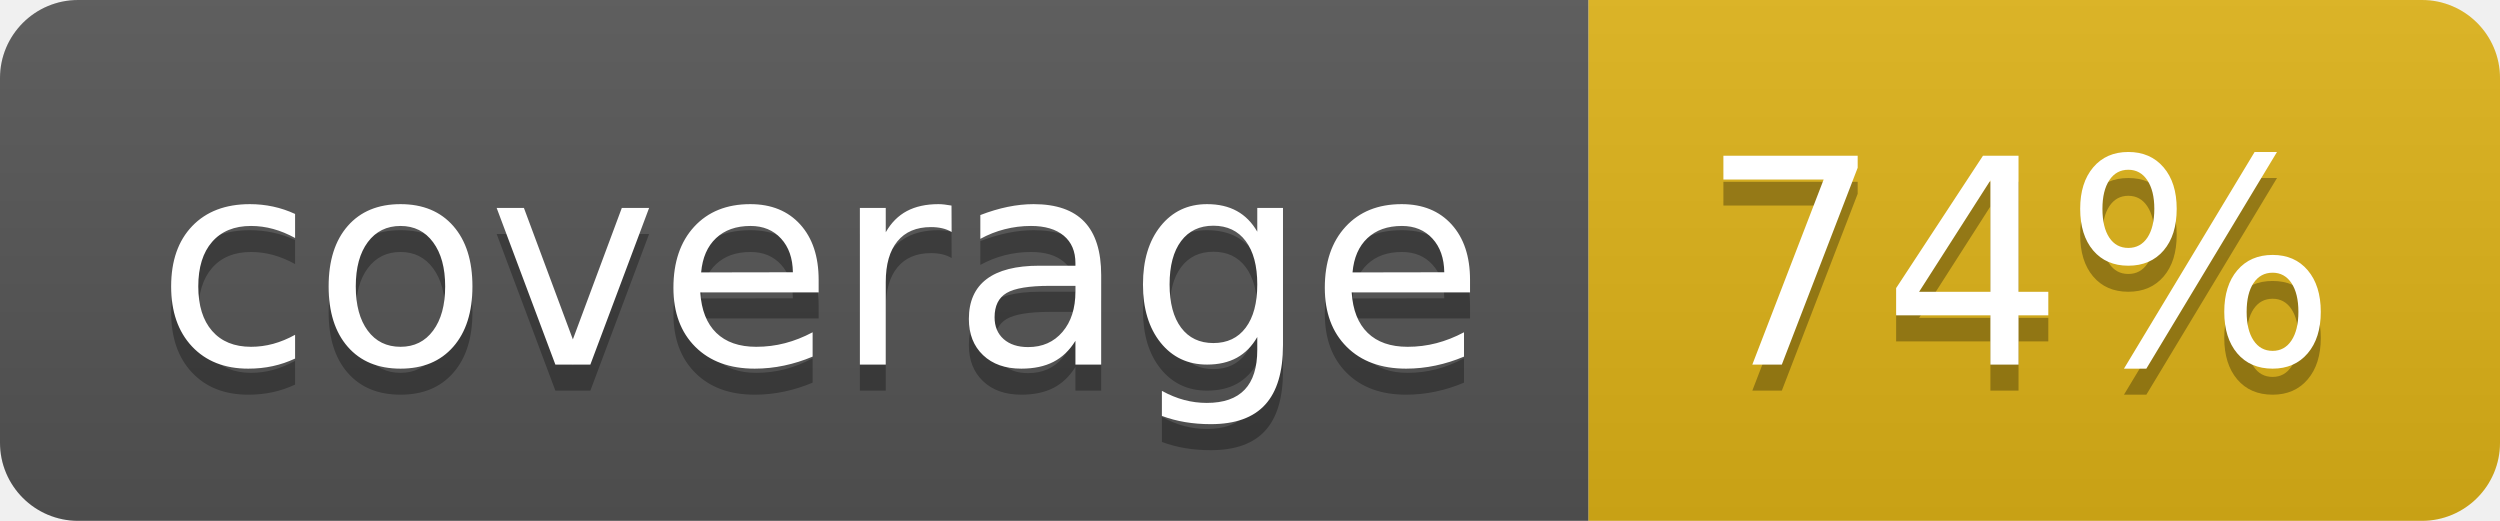
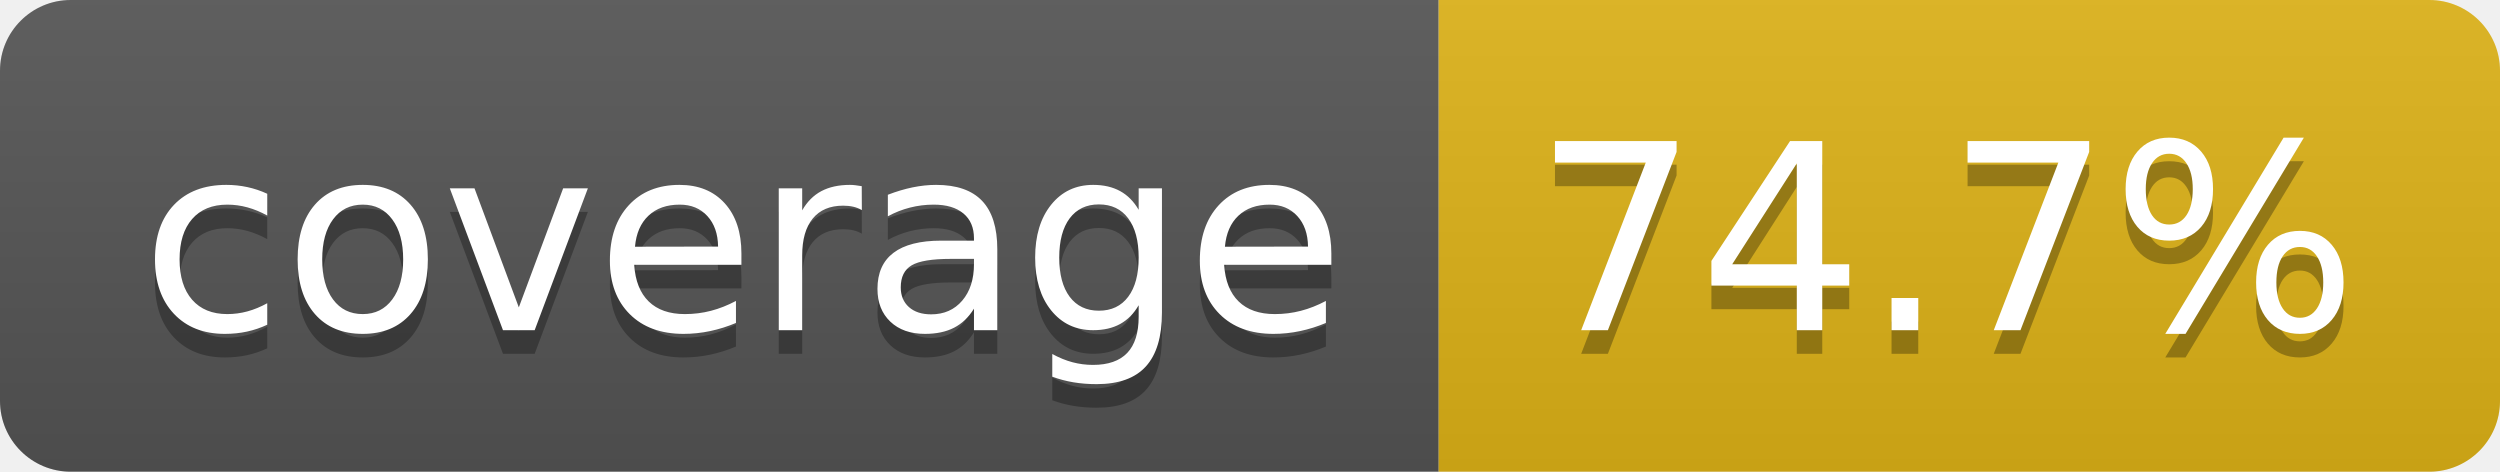
- <svg xmlns="http://www.w3.org/2000/svg" width="96" height="20" role="img" aria-label="coverage: 74%">
+ <svg xmlns="http://www.w3.org/2000/svg" width="106" height="20" role="img" aria-label="coverage: 74.7%">
  <linearGradient id="s" x2="0" y2="100%">
    <stop offset="0" stop-color="#bbb" stop-opacity=".1" />
    <stop offset="1" stop-opacity=".1" />
  </linearGradient>
  <clipPath id="r">
-     <rect width="96" height="20" rx="3" fill="#fff" />
+     <rect width="106" height="20" rx="3" fill="#fff" />
  </clipPath>
  <g clip-path="url(#r)">
    <rect width="61" height="20" fill="#555" />
-     <rect x="61" width="35" height="20" fill="#dfb317" />
-     <rect width="96" height="20" fill="url(#s)" />
+     <rect x="61" width="45" height="20" fill="#dfb317" />
+     <rect width="106" height="20" fill="url(#s)" />
  </g>
  <g fill="#fff" text-anchor="middle" font-family="Verdana,Geneva,DejaVu Sans,sans-serif" text-rendering="geometricPrecision" font-size="110">
    <text aria-hidden="true" x="315" y="150" fill="#010101" fill-opacity=".3" transform="scale(.1)" textLength="510">coverage</text>
    <text x="315" y="140" transform="scale(.1)" fill="#fff" textLength="510">coverage</text>
-     <text aria-hidden="true" x="775" y="150" fill="#010101" fill-opacity=".3" transform="scale(.1)" textLength="245">74%</text>
-     <text x="775" y="140" transform="scale(.1)" fill="#fff" textLength="245">74%</text>
+     <text aria-hidden="true" x="825" y="150" fill="#010101" fill-opacity=".3" transform="scale(.1)" textLength="350">74.7%</text>
+     <text x="825" y="140" transform="scale(.1)" fill="#fff" textLength="350">74.7%</text>
  </g>
</svg>
